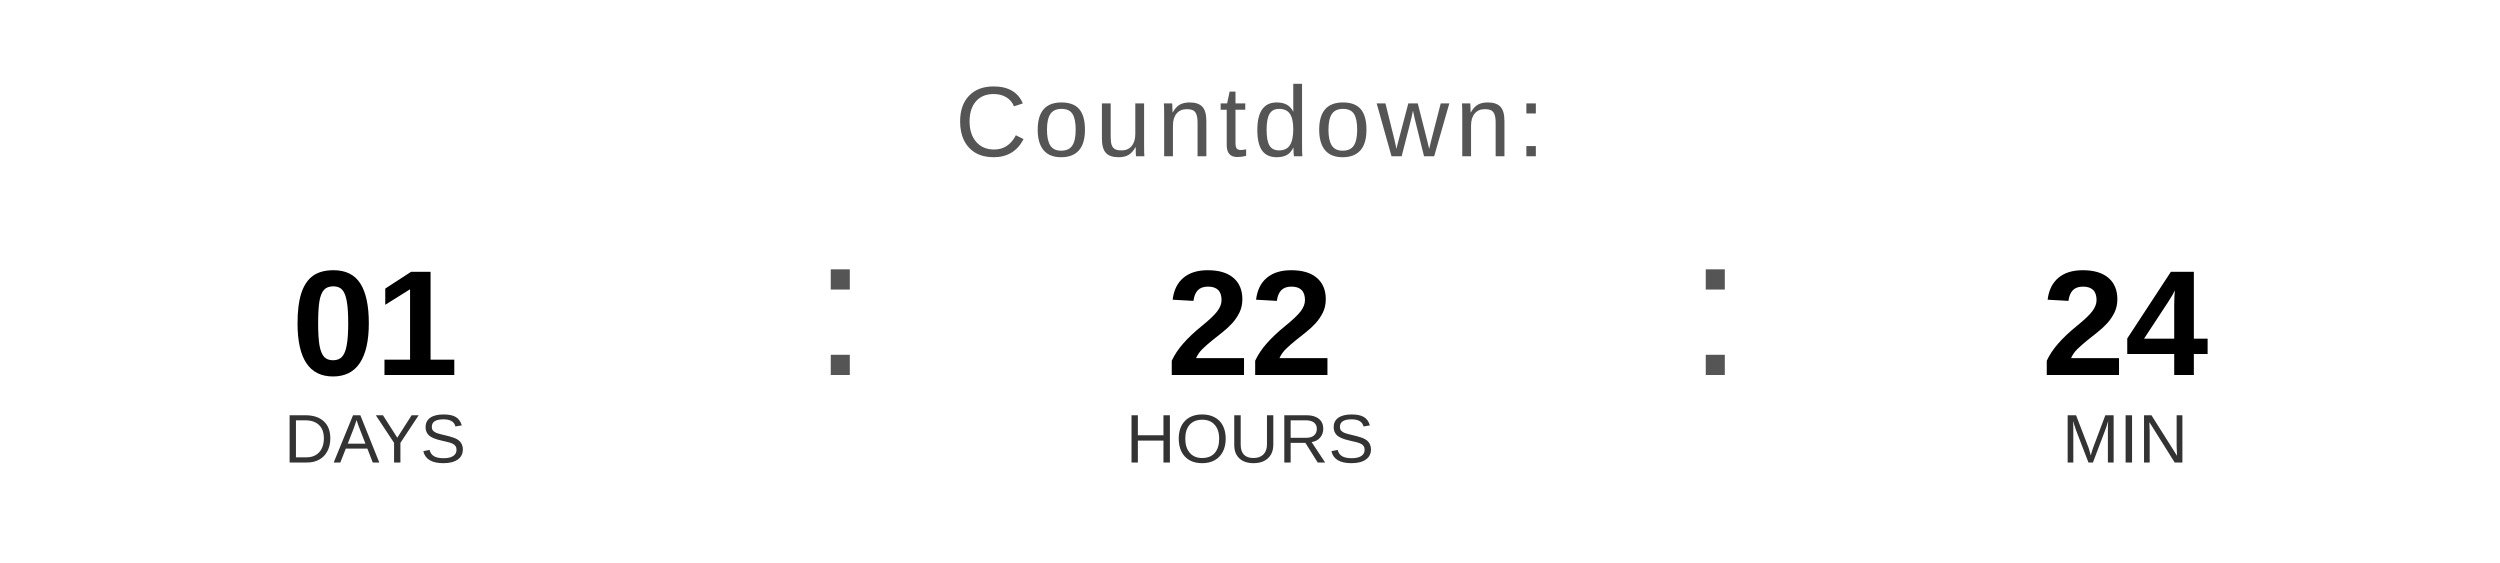
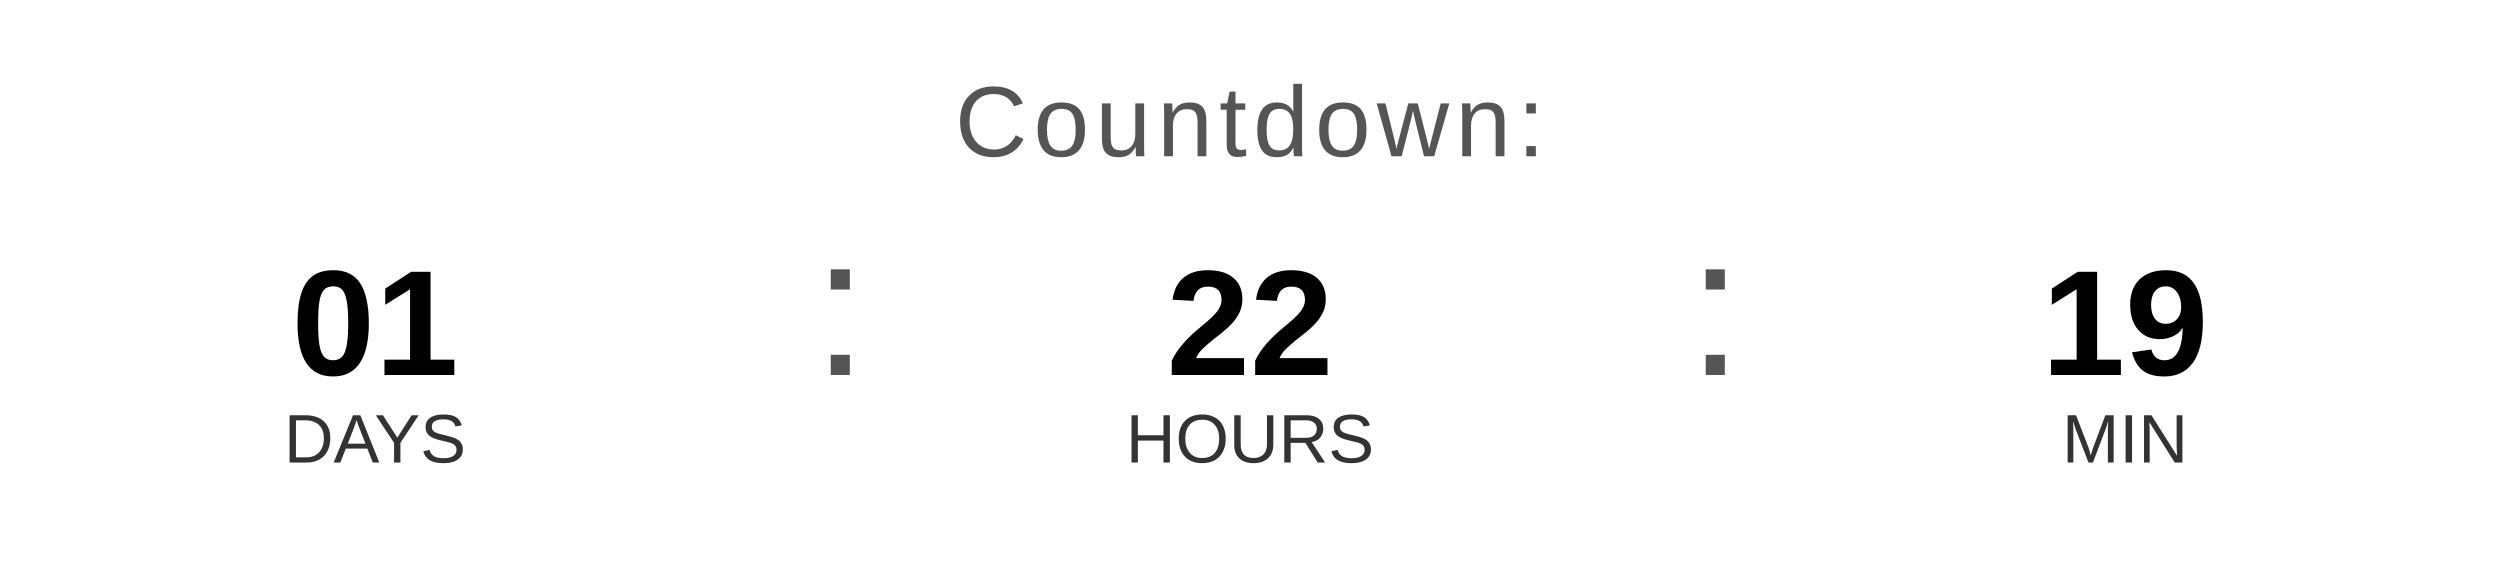
<svg xmlns="http://www.w3.org/2000/svg" width="400" height="90" viewBox="0 0 400 90">
  <text x="200" y="25" font-family="Arial, Helvetica, sans-serif" font-size="16" fill="#555555" text-anchor="middle" letter-spacing="1">
    Countdown:
  </text>
  <text x="60" y="60" font-family="Arial, Helvetica, sans-serif" font-size="24" font-weight="bold" fill="#000000" text-anchor="middle">01</text>
  <text x="60" y="74" font-family="Arial, Helvetica, sans-serif" font-size="11" fill="#333333" text-anchor="middle">DAYS</text>
  <text x="130" y="60" font-family="Arial, sans-serif" font-size="32" fill="#555555">:</text>
  <text x="200" y="60" font-family="Arial, Helvetica, sans-serif" font-size="24" font-weight="bold" fill="#000000" text-anchor="middle">22</text>
  <text x="200" y="74" font-family="Arial, Helvetica, sans-serif" font-size="11" fill="#333333" text-anchor="middle">HOURS</text>
  <text x="270" y="60" font-family="Arial, sans-serif" font-size="32" fill="#555555">:</text>
-   <text x="340" y="60" font-family="Arial, Helvetica, sans-serif" font-size="24" font-weight="bold" fill="#000000" text-anchor="middle">24</text>
+   <text x="340" y="60" font-family="Arial, Helvetica, sans-serif" font-size="24" font-weight="bold" fill="#000000" text-anchor="middle">19</text>
  <text x="340" y="74" font-family="Arial, Helvetica, sans-serif" font-size="11" fill="#333333" text-anchor="middle">MIN</text>
</svg>
